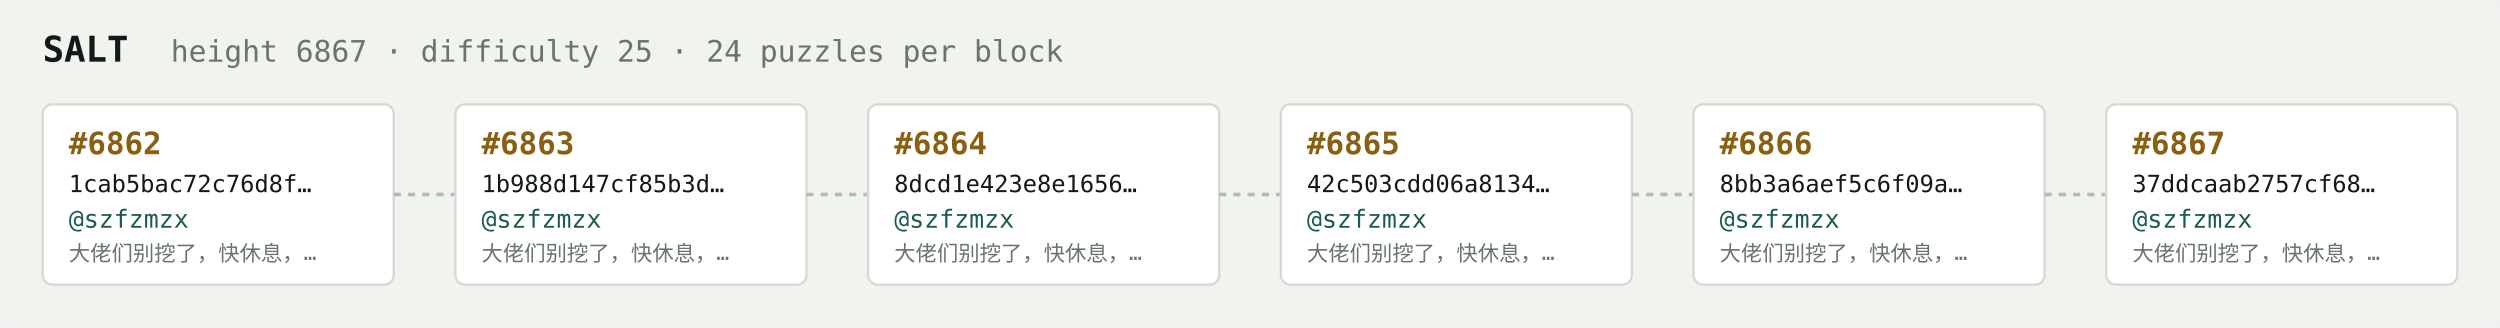
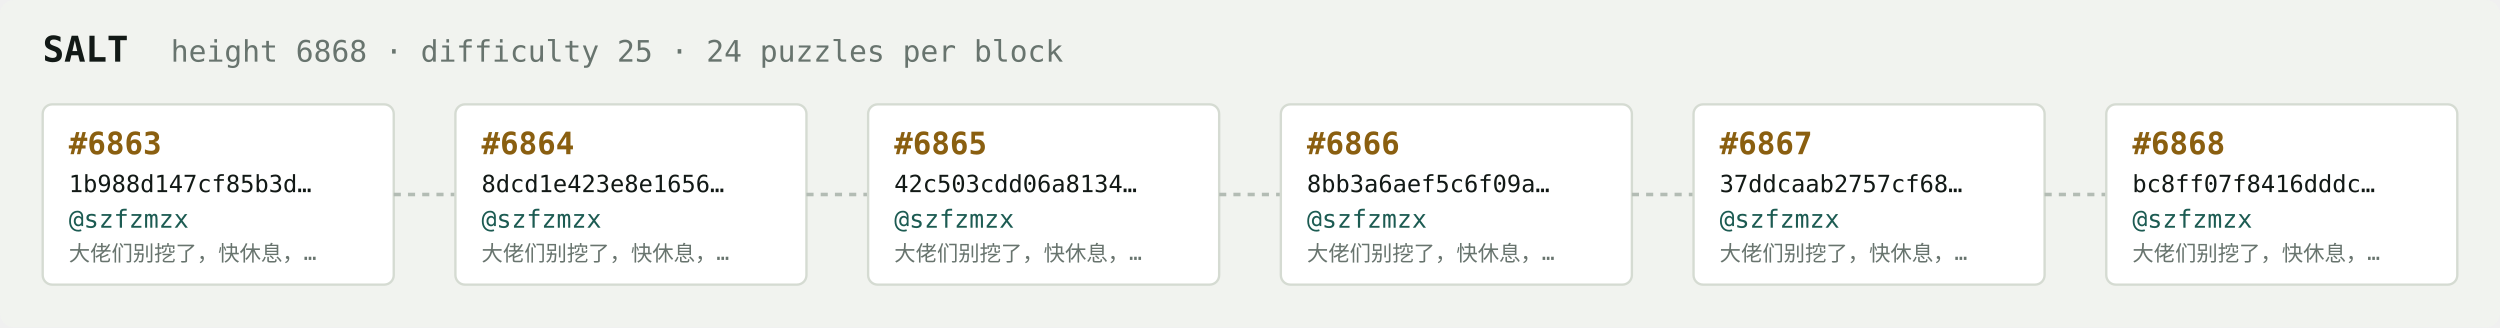
<svg xmlns="http://www.w3.org/2000/svg" width="1054" height="138" viewBox="0 0 1054 138" font-family="ui-monospace,SFMono-Regular,Menlo,monospace">
  <rect fill="#f1f3ef" width="1054" height="138" rx="6" />
  <text x="18" y="26" fill="#121916" font-size="15" font-weight="700">SALT</text>
-   <text x="72" y="26" fill="#68746e" font-size="12.5">height 6867 · difficulty 25 · 24 puzzles per block</text>
+   <text x="72" y="26" fill="#68746e" font-size="12.5">height 6868 · difficulty 25 · 24 puzzles per block</text>
  <rect x="18" y="44" width="148" height="76" rx="4" fill="#ffffff" stroke="#d5dbd2" stroke-width="1" />
-   <text x="29" y="65" fill="#8a5f10" font-size="13" font-weight="700">#6862</text>
-   <text x="29" y="81" fill="#121916" font-size="10">1cab5bac72c76d8f…</text>
+   <text x="29" y="65" fill="#8a5f10" font-size="13" font-weight="700">#6863</text>
+   <text x="29" y="81" fill="#121916" font-size="10">1b988d147cf85b3d…</text>
  <text x="29" y="96" fill="#1c5b52" font-size="10.5">@szfzmzx</text>
  <text x="29" y="110" fill="#68746e" font-size="9">大佬们别挖了，快休息，…</text>
  <line x1="166" y1="82.0" x2="192" y2="82.0" stroke="#b3bcb4" stroke-width="1.5" stroke-dasharray="3 3" />
  <rect x="192" y="44" width="148" height="76" rx="4" fill="#ffffff" stroke="#d5dbd2" stroke-width="1" />
-   <text x="203" y="65" fill="#8a5f10" font-size="13" font-weight="700">#6863</text>
-   <text x="203" y="81" fill="#121916" font-size="10">1b988d147cf85b3d…</text>
+   <text x="203" y="65" fill="#8a5f10" font-size="13" font-weight="700">#6864</text>
+   <text x="203" y="81" fill="#121916" font-size="10">8dcd1e423e8e1656…</text>
  <text x="203" y="96" fill="#1c5b52" font-size="10.5">@szfzmzx</text>
  <text x="203" y="110" fill="#68746e" font-size="9">大佬们别挖了，快休息，…</text>
  <line x1="340" y1="82.0" x2="366" y2="82.0" stroke="#b3bcb4" stroke-width="1.5" stroke-dasharray="3 3" />
  <rect x="366" y="44" width="148" height="76" rx="4" fill="#ffffff" stroke="#d5dbd2" stroke-width="1" />
-   <text x="377" y="65" fill="#8a5f10" font-size="13" font-weight="700">#6864</text>
-   <text x="377" y="81" fill="#121916" font-size="10">8dcd1e423e8e1656…</text>
+   <text x="377" y="65" fill="#8a5f10" font-size="13" font-weight="700">#6865</text>
+   <text x="377" y="81" fill="#121916" font-size="10">42c503cdd06a8134…</text>
  <text x="377" y="96" fill="#1c5b52" font-size="10.5">@szfzmzx</text>
  <text x="377" y="110" fill="#68746e" font-size="9">大佬们别挖了，快休息，…</text>
  <line x1="514" y1="82.0" x2="540" y2="82.0" stroke="#b3bcb4" stroke-width="1.5" stroke-dasharray="3 3" />
  <rect x="540" y="44" width="148" height="76" rx="4" fill="#ffffff" stroke="#d5dbd2" stroke-width="1" />
-   <text x="551" y="65" fill="#8a5f10" font-size="13" font-weight="700">#6865</text>
-   <text x="551" y="81" fill="#121916" font-size="10">42c503cdd06a8134…</text>
+   <text x="551" y="65" fill="#8a5f10" font-size="13" font-weight="700">#6866</text>
+   <text x="551" y="81" fill="#121916" font-size="10">8bb3a6aef5c6f09a…</text>
  <text x="551" y="96" fill="#1c5b52" font-size="10.5">@szfzmzx</text>
  <text x="551" y="110" fill="#68746e" font-size="9">大佬们别挖了，快休息，…</text>
  <line x1="688" y1="82.0" x2="714" y2="82.0" stroke="#b3bcb4" stroke-width="1.5" stroke-dasharray="3 3" />
  <rect x="714" y="44" width="148" height="76" rx="4" fill="#ffffff" stroke="#d5dbd2" stroke-width="1" />
-   <text x="725" y="65" fill="#8a5f10" font-size="13" font-weight="700">#6866</text>
-   <text x="725" y="81" fill="#121916" font-size="10">8bb3a6aef5c6f09a…</text>
+   <text x="725" y="65" fill="#8a5f10" font-size="13" font-weight="700">#6867</text>
+   <text x="725" y="81" fill="#121916" font-size="10">37ddcaab2757cf68…</text>
  <text x="725" y="96" fill="#1c5b52" font-size="10.5">@szfzmzx</text>
  <text x="725" y="110" fill="#68746e" font-size="9">大佬们别挖了，快休息，…</text>
  <line x1="862" y1="82.0" x2="888" y2="82.0" stroke="#b3bcb4" stroke-width="1.5" stroke-dasharray="3 3" />
  <rect x="888" y="44" width="148" height="76" rx="4" fill="#ffffff" stroke="#d5dbd2" stroke-width="1" />
-   <text x="899" y="65" fill="#8a5f10" font-size="13" font-weight="700">#6867</text>
-   <text x="899" y="81" fill="#121916" font-size="10">37ddcaab2757cf68…</text>
+   <text x="899" y="65" fill="#8a5f10" font-size="13" font-weight="700">#6868</text>
+   <text x="899" y="81" fill="#121916" font-size="10">bc8ff07f8416dddc…</text>
  <text x="899" y="96" fill="#1c5b52" font-size="10.5">@szfzmzx</text>
  <text x="899" y="110" fill="#68746e" font-size="9">大佬们别挖了，快休息，…</text>
</svg>
